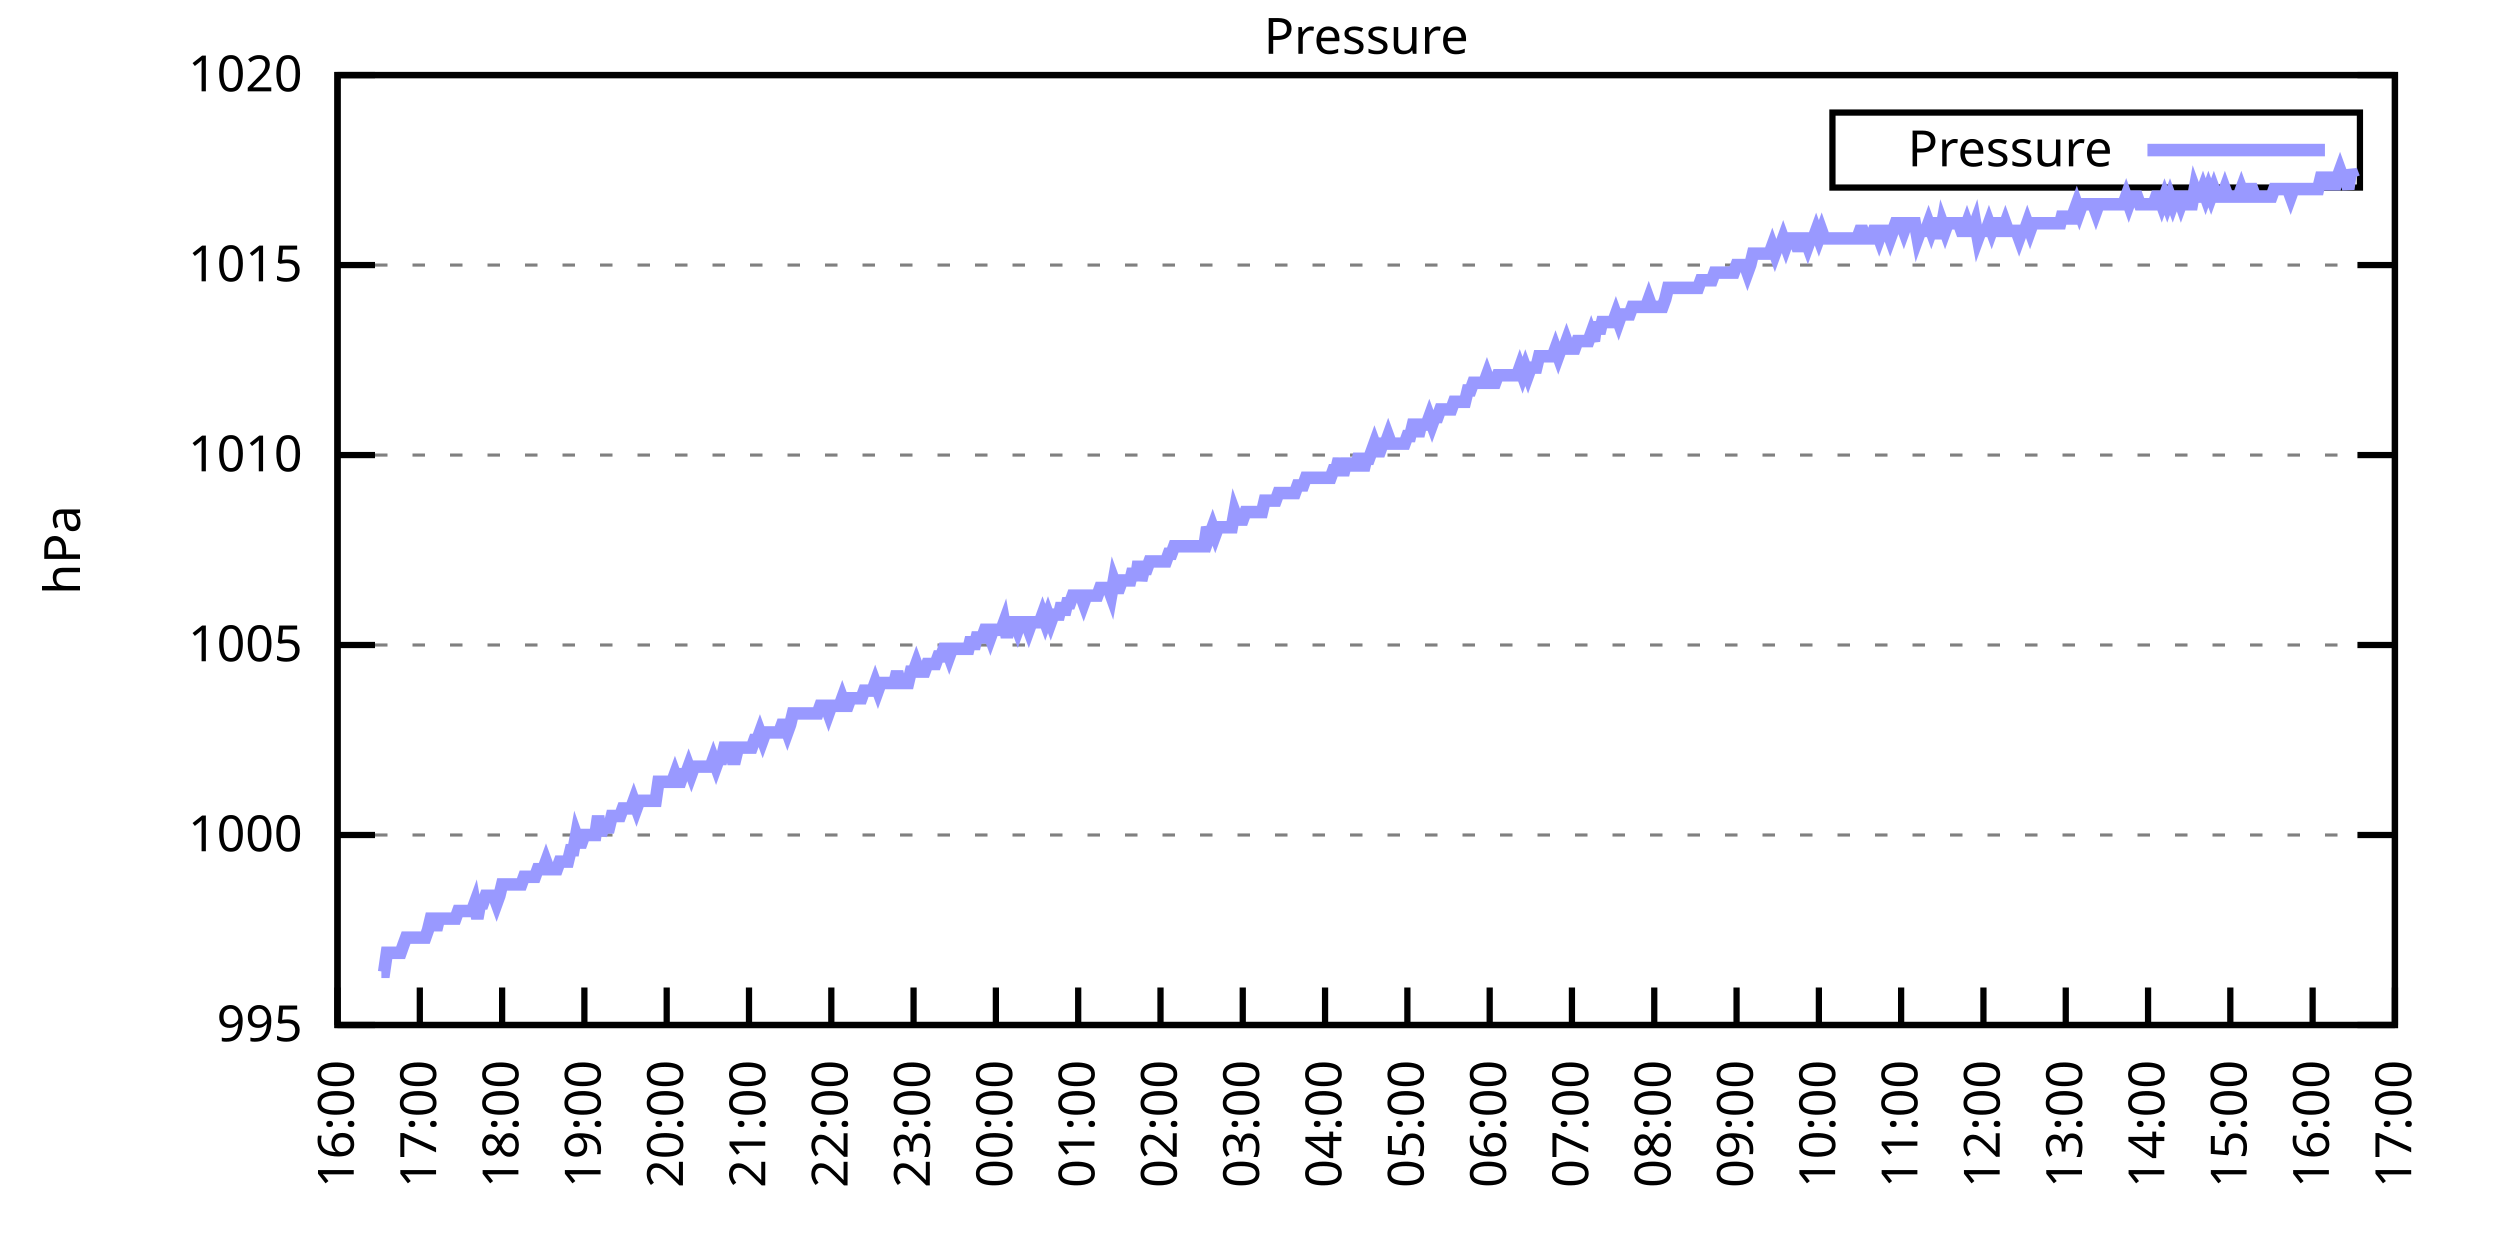
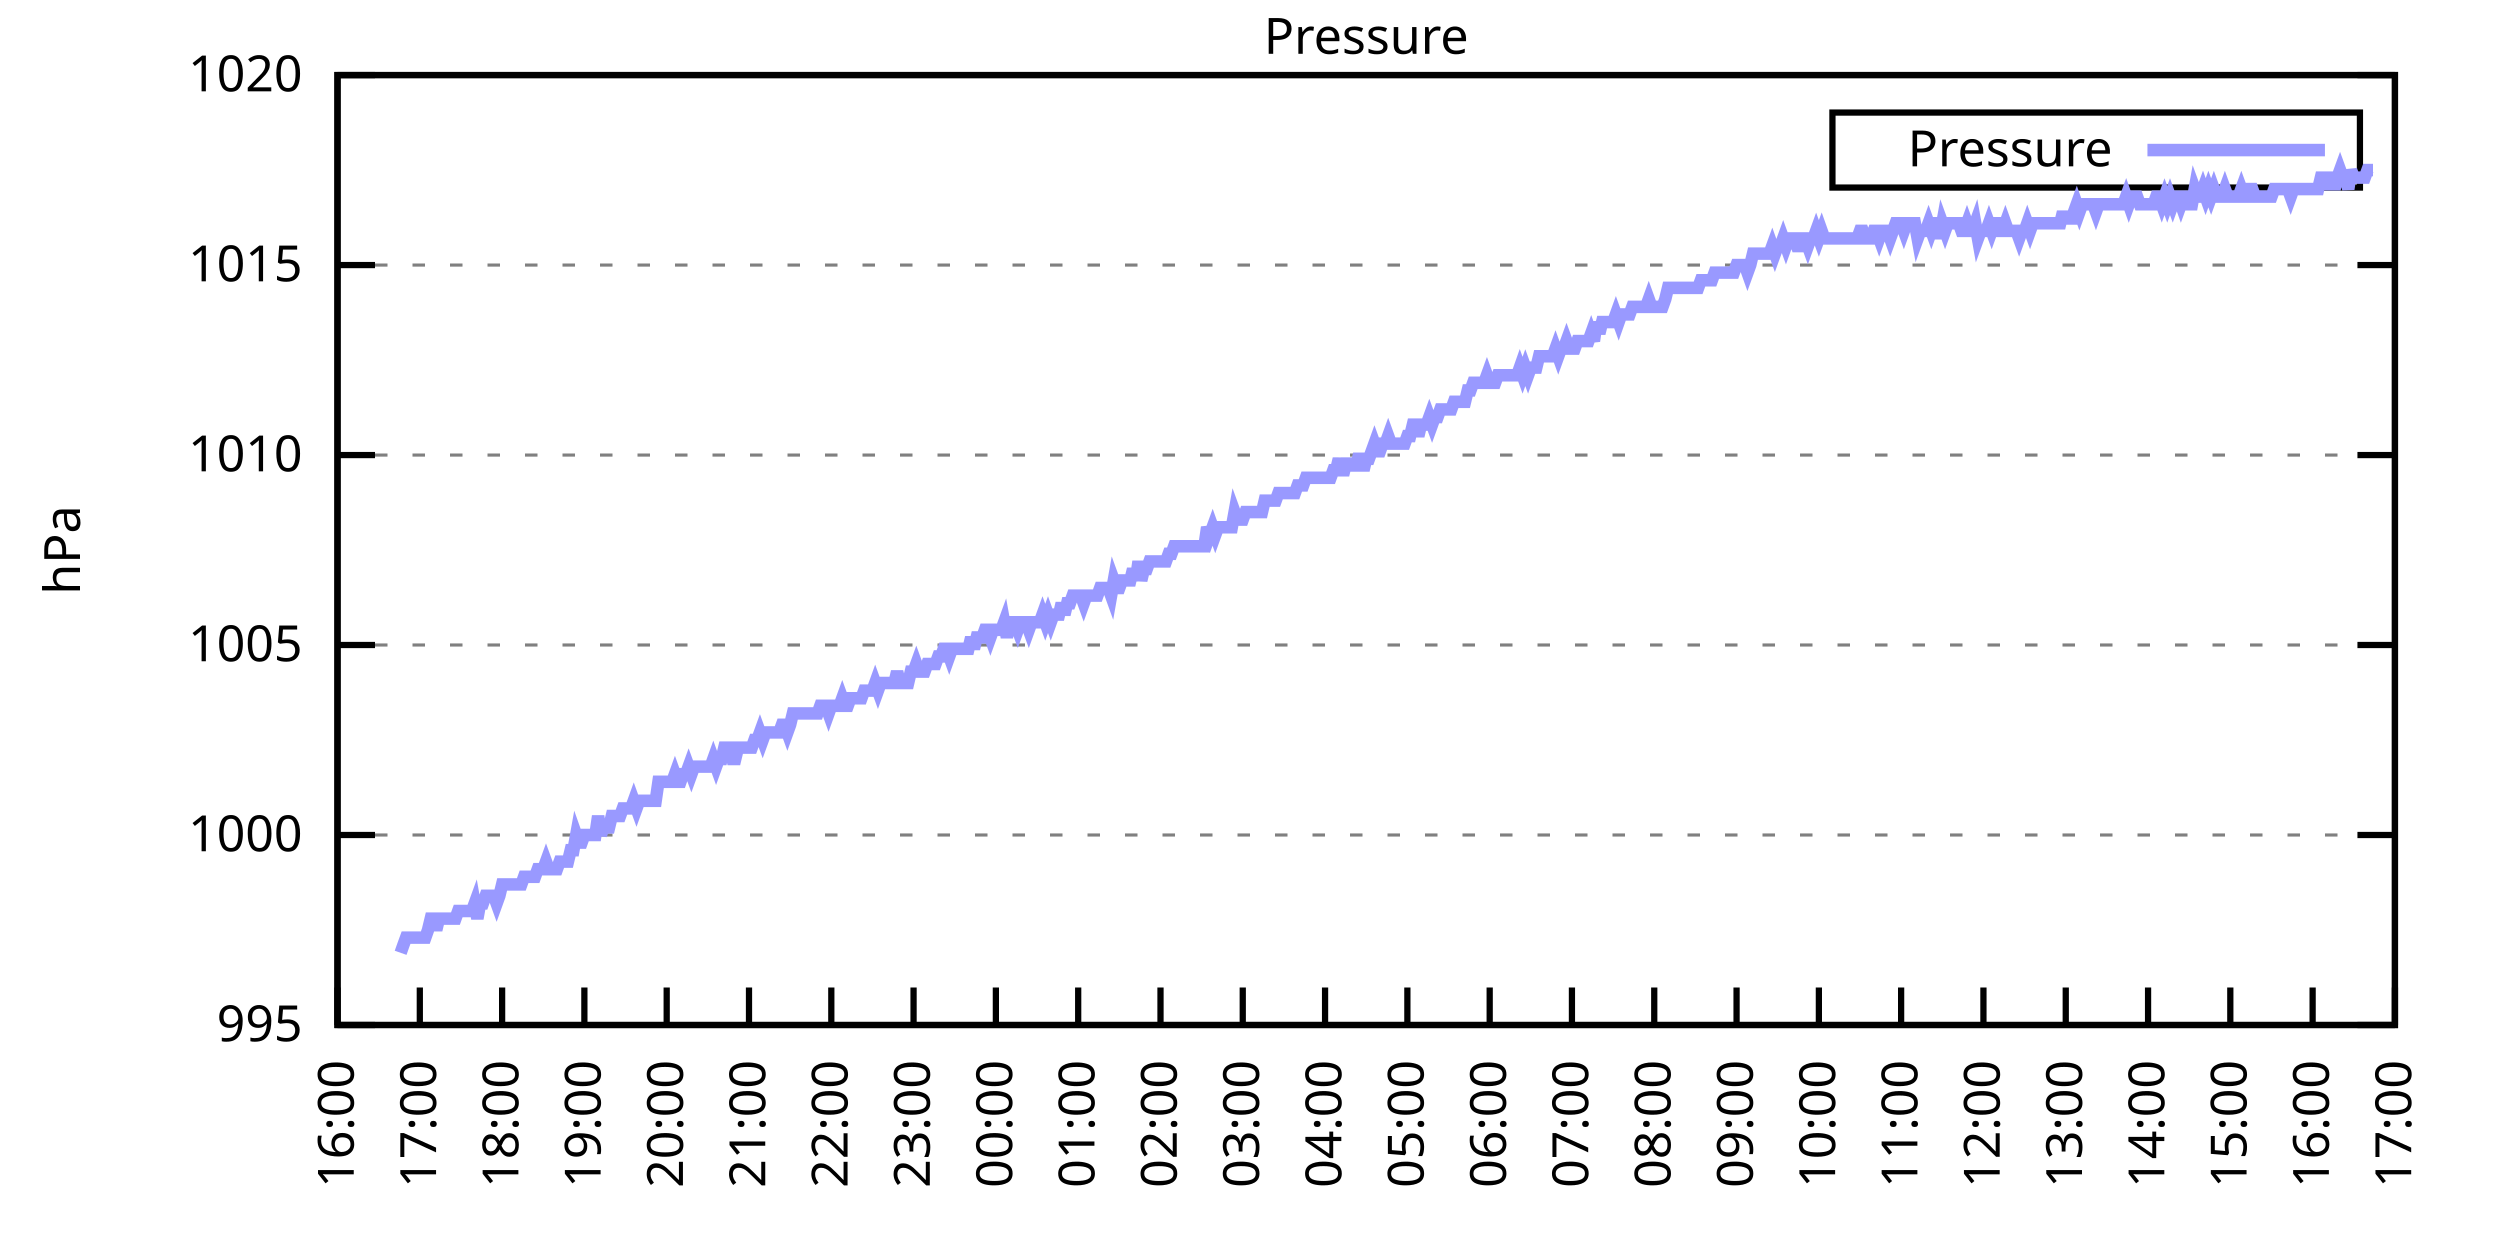
<svg xmlns="http://www.w3.org/2000/svg" xmlns:xlink="http://www.w3.org/1999/xlink" width="400" height="200" viewBox="0 0 400 200">
  <g id="gnuplot_canvas">
    <rect x="0" y="0" width="400" height="200" fill="none" />
    <defs>
      <circle id="gpDot" r="0.5" stroke-width="0.5" stroke="currentColor" />
      <path id="gpPt0" stroke-width="0.333" stroke="currentColor" d="M-1,0 h2 M0,-1 v2" />
      <path id="gpPt1" stroke-width="0.333" stroke="currentColor" d="M-1,-1 L1,1 M1,-1 L-1,1" />
      <path id="gpPt2" stroke-width="0.333" stroke="currentColor" d="M-1,0 L1,0 M0,-1 L0,1 M-1,-1 L1,1 M-1,1 L1,-1" />
      <rect id="gpPt3" stroke-width="0.333" stroke="currentColor" x="-1" y="-1" width="2" height="2" />
      <rect id="gpPt4" stroke-width="0.333" stroke="currentColor" fill="currentColor" x="-1" y="-1" width="2" height="2" />
      <circle id="gpPt5" stroke-width="0.333" stroke="currentColor" cx="0" cy="0" r="1" />
      <use xlink:href="#gpPt5" id="gpPt6" fill="currentColor" stroke="none" />
      <path id="gpPt7" stroke-width="0.333" stroke="currentColor" d="M0,-1.33 L-1.33,0.67 L1.33,0.67 z" />
      <use xlink:href="#gpPt7" id="gpPt8" fill="currentColor" stroke="none" />
      <use xlink:href="#gpPt7" id="gpPt9" stroke="currentColor" transform="rotate(180)" />
      <use xlink:href="#gpPt9" id="gpPt10" fill="currentColor" stroke="none" />
      <use xlink:href="#gpPt3" id="gpPt11" stroke="currentColor" transform="rotate(45)" />
      <use xlink:href="#gpPt11" id="gpPt12" fill="currentColor" stroke="none" />
      <path id="gpPt13" stroke-width="0.333" stroke="currentColor" d="M0,1.330 L1.265,0.411 L0.782,-1.067 L-0.782,-1.076 L-1.265,0.411 z" />
      <use xlink:href="#gpPt13" id="gpPt14" fill="currentColor" stroke="none" />
      <filter id="textbox" filterUnits="objectBoundingBox" x="0" y="0" height="1" width="1">
        <feFlood flood-color="white" flood-opacity="1" result="bgnd" />
        <feComposite in="SourceGraphic" in2="bgnd" operator="atop" />
      </filter>
      <filter id="greybox" filterUnits="objectBoundingBox" x="0" y="0" height="1" width="1">
        <feFlood flood-color="lightgrey" flood-opacity="1" result="grey" />
        <feComposite in="SourceGraphic" in2="grey" operator="atop" />
      </filter>
    </defs>
    <g fill="none" color="white" stroke="currentColor" stroke-width="1.00" stroke-linecap="butt" stroke-linejoin="miter">
</g>
    <g fill="none" color="black" stroke="currentColor" stroke-width="1.00" stroke-linecap="butt" stroke-linejoin="miter">
      <g stroke="none" shape-rendering="crispEdges">
        <polygon fill="rgb(255, 255, 255)" points="54.00,164.00 383.18,164.00 383.18,12.02 54.00,12.02 " />
      </g>
    </g>
    <g fill="none" color="black" stroke="currentColor" stroke-width="1.00" stroke-linecap="butt" stroke-linejoin="miter">
</g>
    <g fill="none" color="black" stroke="black" stroke-width="0.50" stroke-linecap="butt" stroke-linejoin="miter">
</g>
    <g fill="none" color="gray" stroke="currentColor" stroke-width="0.50" stroke-linecap="butt" stroke-linejoin="miter">
      <path stroke="gray" stroke-dasharray="2,4" class="gridline" d="M54.00,164.00 L383.19,164.00  " />
    </g>
    <g fill="none" color="gray" stroke="gray" stroke-width="1.00" stroke-linecap="butt" stroke-linejoin="miter">
</g>
    <g fill="none" color="black" stroke="currentColor" stroke-width="1.00" stroke-linecap="butt" stroke-linejoin="miter">
      <path stroke="black" d="M54.00,164.00 L60.00,164.00 M383.19,164.00 L377.19,164.00  " />
      <g transform="translate(48.40,166.60)" stroke="none" fill="black" font-family="Sans" font-size="8.00" text-anchor="end">
        <text>
          <tspan font-family="Sans"> 995</tspan>
        </text>
      </g>
    </g>
    <g fill="none" color="black" stroke="currentColor" stroke-width="1.00" stroke-linecap="butt" stroke-linejoin="miter">
</g>
    <g fill="none" color="black" stroke="black" stroke-width="0.50" stroke-linecap="butt" stroke-linejoin="miter">
</g>
    <g fill="none" color="gray" stroke="currentColor" stroke-width="0.50" stroke-linecap="butt" stroke-linejoin="miter">
      <path stroke="gray" stroke-dasharray="2,4" class="gridline" d="M54.00,133.60 L383.19,133.60  " />
    </g>
    <g fill="none" color="gray" stroke="gray" stroke-width="1.00" stroke-linecap="butt" stroke-linejoin="miter">
</g>
    <g fill="none" color="black" stroke="currentColor" stroke-width="1.00" stroke-linecap="butt" stroke-linejoin="miter">
      <path stroke="black" d="M54.00,133.60 L60.00,133.60 M383.19,133.60 L377.19,133.60  " />
      <g transform="translate(48.40,136.20)" stroke="none" fill="black" font-family="Sans" font-size="8.00" text-anchor="end">
        <text>
          <tspan font-family="Sans"> 1000</tspan>
        </text>
      </g>
    </g>
    <g fill="none" color="black" stroke="currentColor" stroke-width="1.00" stroke-linecap="butt" stroke-linejoin="miter">
</g>
    <g fill="none" color="black" stroke="black" stroke-width="0.50" stroke-linecap="butt" stroke-linejoin="miter">
</g>
    <g fill="none" color="gray" stroke="currentColor" stroke-width="0.50" stroke-linecap="butt" stroke-linejoin="miter">
      <path stroke="gray" stroke-dasharray="2,4" class="gridline" d="M54.00,103.20 L383.19,103.20  " />
    </g>
    <g fill="none" color="gray" stroke="gray" stroke-width="1.00" stroke-linecap="butt" stroke-linejoin="miter">
</g>
    <g fill="none" color="black" stroke="currentColor" stroke-width="1.00" stroke-linecap="butt" stroke-linejoin="miter">
      <path stroke="black" d="M54.00,103.20 L60.00,103.20 M383.19,103.20 L377.19,103.20  " />
      <g transform="translate(48.40,105.80)" stroke="none" fill="black" font-family="Sans" font-size="8.00" text-anchor="end">
        <text>
          <tspan font-family="Sans"> 1005</tspan>
        </text>
      </g>
    </g>
    <g fill="none" color="black" stroke="currentColor" stroke-width="1.00" stroke-linecap="butt" stroke-linejoin="miter">
</g>
    <g fill="none" color="black" stroke="black" stroke-width="0.50" stroke-linecap="butt" stroke-linejoin="miter">
</g>
    <g fill="none" color="gray" stroke="currentColor" stroke-width="0.50" stroke-linecap="butt" stroke-linejoin="miter">
      <path stroke="gray" stroke-dasharray="2,4" class="gridline" d="M54.00,72.81 L383.19,72.81  " />
    </g>
    <g fill="none" color="gray" stroke="gray" stroke-width="1.00" stroke-linecap="butt" stroke-linejoin="miter">
</g>
    <g fill="none" color="black" stroke="currentColor" stroke-width="1.00" stroke-linecap="butt" stroke-linejoin="miter">
      <path stroke="black" d="M54.00,72.81 L60.00,72.81 M383.19,72.81 L377.19,72.81  " />
      <g transform="translate(48.40,75.41)" stroke="none" fill="black" font-family="Sans" font-size="8.00" text-anchor="end">
        <text>
          <tspan font-family="Sans"> 1010</tspan>
        </text>
      </g>
    </g>
    <g fill="none" color="black" stroke="currentColor" stroke-width="1.00" stroke-linecap="butt" stroke-linejoin="miter">
</g>
    <g fill="none" color="black" stroke="black" stroke-width="0.50" stroke-linecap="butt" stroke-linejoin="miter">
</g>
    <g fill="none" color="gray" stroke="currentColor" stroke-width="0.50" stroke-linecap="butt" stroke-linejoin="miter">
      <path stroke="gray" stroke-dasharray="2,4" class="gridline" d="M54.00,42.41 L383.19,42.41  " />
    </g>
    <g fill="none" color="gray" stroke="gray" stroke-width="1.00" stroke-linecap="butt" stroke-linejoin="miter">
</g>
    <g fill="none" color="black" stroke="currentColor" stroke-width="1.00" stroke-linecap="butt" stroke-linejoin="miter">
      <path stroke="black" d="M54.00,42.41 L60.00,42.41 M383.19,42.41 L377.19,42.41  " />
      <g transform="translate(48.40,45.01)" stroke="none" fill="black" font-family="Sans" font-size="8.00" text-anchor="end">
        <text>
          <tspan font-family="Sans"> 1015</tspan>
        </text>
      </g>
    </g>
    <g fill="none" color="black" stroke="currentColor" stroke-width="1.00" stroke-linecap="butt" stroke-linejoin="miter">
</g>
    <g fill="none" color="black" stroke="black" stroke-width="0.50" stroke-linecap="butt" stroke-linejoin="miter">
</g>
    <g fill="none" color="gray" stroke="currentColor" stroke-width="0.50" stroke-linecap="butt" stroke-linejoin="miter">
      <path stroke="gray" stroke-dasharray="2,4" class="gridline" d="M54.00,12.01 L383.19,12.01  " />
    </g>
    <g fill="none" color="gray" stroke="gray" stroke-width="1.00" stroke-linecap="butt" stroke-linejoin="miter">
</g>
    <g fill="none" color="black" stroke="currentColor" stroke-width="1.00" stroke-linecap="butt" stroke-linejoin="miter">
      <path stroke="black" d="M54.00,12.01 L60.00,12.01 M383.19,12.01 L377.19,12.01  " />
      <g transform="translate(48.40,14.61)" stroke="none" fill="black" font-family="Sans" font-size="8.00" text-anchor="end">
        <text>
          <tspan font-family="Sans"> 1020</tspan>
        </text>
      </g>
    </g>
    <g fill="none" color="black" stroke="currentColor" stroke-width="1.00" stroke-linecap="butt" stroke-linejoin="miter">
      <path stroke="black" d="M54.00,164.00 L54.00,158.00  " />
      <g transform="translate(56.60,169.60) rotate(270.00)" stroke="none" fill="black" font-family="Sans" font-size="8.00" text-anchor="end">
        <text>
          <tspan font-family="Sans">16:00</tspan>
        </text>
      </g>
    </g>
    <g fill="none" color="black" stroke="currentColor" stroke-width="1.00" stroke-linecap="butt" stroke-linejoin="miter">
      <path stroke="black" d="M67.17,164.00 L67.17,158.00  " />
      <g transform="translate(69.77,169.60) rotate(270.00)" stroke="none" fill="black" font-family="Sans" font-size="8.00" text-anchor="end">
        <text>
          <tspan font-family="Sans">17:00</tspan>
        </text>
      </g>
    </g>
    <g fill="none" color="black" stroke="currentColor" stroke-width="1.00" stroke-linecap="butt" stroke-linejoin="miter">
      <path stroke="black" d="M80.34,164.00 L80.34,158.00  " />
      <g transform="translate(82.94,169.60) rotate(270.00)" stroke="none" fill="black" font-family="Sans" font-size="8.00" text-anchor="end">
        <text>
          <tspan font-family="Sans">18:00</tspan>
        </text>
      </g>
    </g>
    <g fill="none" color="black" stroke="currentColor" stroke-width="1.00" stroke-linecap="butt" stroke-linejoin="miter">
      <path stroke="black" d="M93.50,164.00 L93.50,158.00  " />
      <g transform="translate(96.10,169.60) rotate(270.00)" stroke="none" fill="black" font-family="Sans" font-size="8.00" text-anchor="end">
        <text>
          <tspan font-family="Sans">19:00</tspan>
        </text>
      </g>
    </g>
    <g fill="none" color="black" stroke="currentColor" stroke-width="1.00" stroke-linecap="butt" stroke-linejoin="miter">
      <path stroke="black" d="M106.67,164.00 L106.67,158.00  " />
      <g transform="translate(109.27,169.60) rotate(270.00)" stroke="none" fill="black" font-family="Sans" font-size="8.00" text-anchor="end">
        <text>
          <tspan font-family="Sans">20:00</tspan>
        </text>
      </g>
    </g>
    <g fill="none" color="black" stroke="currentColor" stroke-width="1.00" stroke-linecap="butt" stroke-linejoin="miter">
      <path stroke="black" d="M119.84,164.00 L119.84,158.00  " />
      <g transform="translate(122.44,169.60) rotate(270.00)" stroke="none" fill="black" font-family="Sans" font-size="8.00" text-anchor="end">
        <text>
          <tspan font-family="Sans">21:00</tspan>
        </text>
      </g>
    </g>
    <g fill="none" color="black" stroke="currentColor" stroke-width="1.00" stroke-linecap="butt" stroke-linejoin="miter">
      <path stroke="black" d="M133.01,164.00 L133.01,158.00  " />
      <g transform="translate(135.61,169.60) rotate(270.00)" stroke="none" fill="black" font-family="Sans" font-size="8.00" text-anchor="end">
        <text>
          <tspan font-family="Sans">22:00</tspan>
        </text>
      </g>
    </g>
    <g fill="none" color="black" stroke="currentColor" stroke-width="1.00" stroke-linecap="butt" stroke-linejoin="miter">
      <path stroke="black" d="M146.17,164.00 L146.17,158.00  " />
      <g transform="translate(148.77,169.60) rotate(270.00)" stroke="none" fill="black" font-family="Sans" font-size="8.00" text-anchor="end">
        <text>
          <tspan font-family="Sans">23:00</tspan>
        </text>
      </g>
    </g>
    <g fill="none" color="black" stroke="currentColor" stroke-width="1.00" stroke-linecap="butt" stroke-linejoin="miter">
      <path stroke="black" d="M159.34,164.00 L159.34,158.00  " />
      <g transform="translate(161.94,169.60) rotate(270.00)" stroke="none" fill="black" font-family="Sans" font-size="8.00" text-anchor="end">
        <text>
          <tspan font-family="Sans">00:00</tspan>
        </text>
      </g>
    </g>
    <g fill="none" color="black" stroke="currentColor" stroke-width="1.00" stroke-linecap="butt" stroke-linejoin="miter">
      <path stroke="black" d="M172.51,164.00 L172.51,158.00  " />
      <g transform="translate(175.11,169.60) rotate(270.00)" stroke="none" fill="black" font-family="Sans" font-size="8.00" text-anchor="end">
        <text>
          <tspan font-family="Sans">01:00</tspan>
        </text>
      </g>
    </g>
    <g fill="none" color="black" stroke="currentColor" stroke-width="1.00" stroke-linecap="butt" stroke-linejoin="miter">
      <path stroke="black" d="M185.68,164.00 L185.68,158.00  " />
      <g transform="translate(188.28,169.60) rotate(270.00)" stroke="none" fill="black" font-family="Sans" font-size="8.00" text-anchor="end">
        <text>
          <tspan font-family="Sans">02:00</tspan>
        </text>
      </g>
    </g>
    <g fill="none" color="black" stroke="currentColor" stroke-width="1.00" stroke-linecap="butt" stroke-linejoin="miter">
      <path stroke="black" d="M198.84,164.00 L198.84,158.00  " />
      <g transform="translate(201.44,169.60) rotate(270.00)" stroke="none" fill="black" font-family="Sans" font-size="8.00" text-anchor="end">
        <text>
          <tspan font-family="Sans">03:00</tspan>
        </text>
      </g>
    </g>
    <g fill="none" color="black" stroke="currentColor" stroke-width="1.00" stroke-linecap="butt" stroke-linejoin="miter">
      <path stroke="black" d="M212.01,164.00 L212.01,158.00  " />
      <g transform="translate(214.61,169.60) rotate(270.00)" stroke="none" fill="black" font-family="Sans" font-size="8.00" text-anchor="end">
        <text>
          <tspan font-family="Sans">04:00</tspan>
        </text>
      </g>
    </g>
    <g fill="none" color="black" stroke="currentColor" stroke-width="1.00" stroke-linecap="butt" stroke-linejoin="miter">
      <path stroke="black" d="M225.18,164.00 L225.18,158.00  " />
      <g transform="translate(227.78,169.60) rotate(270.00)" stroke="none" fill="black" font-family="Sans" font-size="8.00" text-anchor="end">
        <text>
          <tspan font-family="Sans">05:00</tspan>
        </text>
      </g>
    </g>
    <g fill="none" color="black" stroke="currentColor" stroke-width="1.00" stroke-linecap="butt" stroke-linejoin="miter">
      <path stroke="black" d="M238.35,164.00 L238.35,158.00  " />
      <g transform="translate(240.95,169.60) rotate(270.00)" stroke="none" fill="black" font-family="Sans" font-size="8.00" text-anchor="end">
        <text>
          <tspan font-family="Sans">06:00</tspan>
        </text>
      </g>
    </g>
    <g fill="none" color="black" stroke="currentColor" stroke-width="1.00" stroke-linecap="butt" stroke-linejoin="miter">
      <path stroke="black" d="M251.51,164.00 L251.51,158.00  " />
      <g transform="translate(254.11,169.60) rotate(270.00)" stroke="none" fill="black" font-family="Sans" font-size="8.00" text-anchor="end">
        <text>
          <tspan font-family="Sans">07:00</tspan>
        </text>
      </g>
    </g>
    <g fill="none" color="black" stroke="currentColor" stroke-width="1.00" stroke-linecap="butt" stroke-linejoin="miter">
      <path stroke="black" d="M264.68,164.00 L264.68,158.00  " />
      <g transform="translate(267.28,169.60) rotate(270.00)" stroke="none" fill="black" font-family="Sans" font-size="8.00" text-anchor="end">
        <text>
          <tspan font-family="Sans">08:00</tspan>
        </text>
      </g>
    </g>
    <g fill="none" color="black" stroke="currentColor" stroke-width="1.00" stroke-linecap="butt" stroke-linejoin="miter">
      <path stroke="black" d="M277.85,164.00 L277.85,158.00  " />
      <g transform="translate(280.45,169.60) rotate(270.00)" stroke="none" fill="black" font-family="Sans" font-size="8.00" text-anchor="end">
        <text>
          <tspan font-family="Sans">09:00</tspan>
        </text>
      </g>
    </g>
    <g fill="none" color="black" stroke="currentColor" stroke-width="1.00" stroke-linecap="butt" stroke-linejoin="miter">
      <path stroke="black" d="M291.02,164.00 L291.02,158.00  " />
      <g transform="translate(293.62,169.60) rotate(270.00)" stroke="none" fill="black" font-family="Sans" font-size="8.00" text-anchor="end">
        <text>
          <tspan font-family="Sans">10:00</tspan>
        </text>
      </g>
    </g>
    <g fill="none" color="black" stroke="currentColor" stroke-width="1.00" stroke-linecap="butt" stroke-linejoin="miter">
      <path stroke="black" d="M304.18,164.00 L304.18,158.00  " />
      <g transform="translate(306.78,169.60) rotate(270.00)" stroke="none" fill="black" font-family="Sans" font-size="8.00" text-anchor="end">
        <text>
          <tspan font-family="Sans">11:00</tspan>
        </text>
      </g>
    </g>
    <g fill="none" color="black" stroke="currentColor" stroke-width="1.00" stroke-linecap="butt" stroke-linejoin="miter">
      <path stroke="black" d="M317.35,164.00 L317.35,158.00  " />
      <g transform="translate(319.95,169.60) rotate(270.00)" stroke="none" fill="black" font-family="Sans" font-size="8.00" text-anchor="end">
        <text>
          <tspan font-family="Sans">12:00</tspan>
        </text>
      </g>
    </g>
    <g fill="none" color="black" stroke="currentColor" stroke-width="1.00" stroke-linecap="butt" stroke-linejoin="miter">
      <path stroke="black" d="M330.52,164.00 L330.52,158.00  " />
      <g transform="translate(333.12,169.60) rotate(270.00)" stroke="none" fill="black" font-family="Sans" font-size="8.00" text-anchor="end">
        <text>
          <tspan font-family="Sans">13:00</tspan>
        </text>
      </g>
    </g>
    <g fill="none" color="black" stroke="currentColor" stroke-width="1.00" stroke-linecap="butt" stroke-linejoin="miter">
      <path stroke="black" d="M343.69,164.00 L343.69,158.00  " />
      <g transform="translate(346.29,169.60) rotate(270.00)" stroke="none" fill="black" font-family="Sans" font-size="8.00" text-anchor="end">
        <text>
          <tspan font-family="Sans">14:00</tspan>
        </text>
      </g>
    </g>
    <g fill="none" color="black" stroke="currentColor" stroke-width="1.00" stroke-linecap="butt" stroke-linejoin="miter">
      <path stroke="black" d="M356.85,164.00 L356.85,158.00  " />
      <g transform="translate(359.45,169.60) rotate(270.00)" stroke="none" fill="black" font-family="Sans" font-size="8.00" text-anchor="end">
        <text>
          <tspan font-family="Sans">15:00</tspan>
        </text>
      </g>
    </g>
    <g fill="none" color="black" stroke="currentColor" stroke-width="1.00" stroke-linecap="butt" stroke-linejoin="miter">
      <path stroke="black" d="M370.02,164.00 L370.02,158.00  " />
      <g transform="translate(372.62,169.60) rotate(270.00)" stroke="none" fill="black" font-family="Sans" font-size="8.00" text-anchor="end">
        <text>
          <tspan font-family="Sans">16:00</tspan>
        </text>
      </g>
    </g>
    <g fill="none" color="black" stroke="currentColor" stroke-width="1.00" stroke-linecap="butt" stroke-linejoin="miter">
      <path stroke="black" d="M383.19,164.00 L383.19,158.00  " />
      <g transform="translate(385.79,169.60) rotate(270.00)" stroke="none" fill="black" font-family="Sans" font-size="8.00" text-anchor="end">
        <text>
          <tspan font-family="Sans">17:00</tspan>
        </text>
      </g>
    </g>
    <g fill="none" color="black" stroke="currentColor" stroke-width="1.00" stroke-linecap="butt" stroke-linejoin="miter">
</g>
    <g fill="none" color="black" stroke="currentColor" stroke-width="1.00" stroke-linecap="butt" stroke-linejoin="miter">
      <path stroke="black" d="M54.00,12.01 L54.00,164.00 L383.19,164.00 L383.19,12.01 L54.00,12.01 Z  " />
    </g>
    <g fill="none" color="black" stroke="currentColor" stroke-width="1.00" stroke-linecap="butt" stroke-linejoin="miter">
</g>
    <g fill="none" color="black" stroke="currentColor" stroke-width="1.00" stroke-linecap="butt" stroke-linejoin="miter">
      <path stroke="black" d="M293.19,30.01 L293.19,18.01 L377.59,18.01 L377.59,30.01 L293.19,30.01 Z  " />
    </g>
    <g id="Pressure_plot_1">
      <g fill="none" color="white" stroke="black" stroke-width="2.00" stroke-linecap="butt" stroke-linejoin="miter">
</g>
      <g fill="none" color="black" stroke="currentColor" stroke-width="2.00" stroke-linecap="butt" stroke-linejoin="miter">
        <g transform="translate(337.99,26.61)" stroke="none" fill="black" font-family="Sans" font-size="8.00" text-anchor="end">
          <text>
            <tspan font-family="Sans">Pressure</tspan>
          </text>
        </g>
      </g>
      <g fill="none" color="black" stroke="currentColor" stroke-width="2.00" stroke-linecap="butt" stroke-linejoin="miter">
-         <path stroke="rgb(153, 153, 255)" d="M343.59,24.01 L371.99,24.01 M61.02,155.49 L61.46,155.49 L61.90,152.45 L62.34,152.45 L62.78,152.45 L63.22,152.45   L63.66,152.45 L64.10,152.45 L64.53,151.23 L64.97,150.02 L65.41,150.02 L65.85,150.02 L66.29,150.02 L66.73,150.02   L67.17,150.02 L67.61,150.02 L68.05,150.02 L68.48,148.80 L68.92,146.98 L69.36,146.98 L69.80,148.80 L70.24,146.98   L70.68,146.98 L71.12,146.98 L71.56,146.98 L72.00,146.98 L72.43,146.98 L72.87,146.98 L73.31,145.76 L73.75,145.76   L74.19,145.76 L74.63,145.76 L75.07,145.76 L75.51,145.76 L75.95,144.55 L76.38,146.98 L76.82,144.55 L77.26,144.55   L77.70,143.33 L78.14,143.33 L78.58,143.33 L79.02,143.33 L79.46,144.55 L79.90,143.33 L80.34,141.51 L80.77,141.51   L81.21,141.51 L81.65,141.51 L82.09,141.51 L82.53,141.51 L82.97,141.51 L83.41,141.51 L83.85,140.29 L84.29,140.29   L84.72,140.29 L85.16,140.29 L85.60,140.29 L86.04,139.07 L86.48,139.07 L86.92,139.07 L87.36,137.86 L87.80,139.07   L88.24,139.07 L88.67,139.07 L89.11,139.07 L89.55,137.86 L89.99,137.86 L90.43,137.86 L90.87,137.86 L91.31,136.03   L91.75,136.03 L92.19,133.60 L92.62,134.82 L93.06,134.82 L93.50,133.60 L93.94,133.60 L94.38,133.60 L94.82,133.60   L95.26,133.60 L95.70,130.56 L96.14,133.60 L96.58,132.39 L97.01,132.39 L97.45,132.39 L97.89,130.56 L98.33,130.56   L98.77,130.56 L99.21,130.56 L99.65,129.35 L100.09,129.35 L100.53,129.35 L100.96,129.35 L101.40,128.13 L101.84,129.35   L102.28,128.13 L102.72,128.13 L103.16,128.13 L103.60,128.13 L104.04,128.13 L104.48,128.13 L104.91,128.13 L105.35,125.09   L105.79,125.09 L106.23,125.09 L106.67,125.09 L107.11,125.09 L107.55,125.09 L107.99,123.87 L108.43,125.09 L108.87,125.09   L109.30,123.87 L109.74,123.87 L110.18,122.66 L110.62,123.87 L111.06,122.66 L111.50,122.66 L111.94,122.66 L112.38,122.66   L112.82,122.66 L113.25,122.66 L113.69,122.66 L114.13,121.44 L114.57,122.66 L115.01,121.44 L115.45,121.44 L115.89,119.62   L116.33,119.62 L116.77,119.62 L117.20,121.44 L117.64,121.44 L118.08,119.62 L118.52,119.62 L118.96,119.62 L119.40,119.62   L119.84,119.62 L120.28,119.62 L120.72,118.40 L121.15,118.40 L121.59,117.19 L122.03,118.40 L122.47,117.19 L122.91,117.19   L123.35,117.19 L123.79,117.19 L124.23,117.19 L124.67,117.19 L125.11,115.97 L125.54,115.97 L125.98,117.19 L126.42,115.97   L126.86,114.15 L127.30,114.15 L127.74,114.15 L128.18,114.15 L128.62,114.15 L129.06,114.15 L129.49,114.15 L129.93,114.15   L130.37,114.15 L130.81,114.15 L131.25,112.93 L131.69,112.93 L132.13,112.93 L132.57,114.15 L133.01,112.93 L133.44,112.93   L133.88,112.93 L134.32,112.93 L134.76,111.72 L135.20,112.93 L135.64,112.93 L136.08,111.72 L136.52,111.72 L136.96,111.72   L137.39,111.72 L137.83,111.72 L138.27,110.50 L138.71,110.50 L139.15,110.50 L139.59,110.50 L140.03,109.28 L140.47,110.50   L140.91,109.28 L141.35,109.28 L141.78,109.28 L142.22,109.28 L142.66,109.28 L143.10,109.28 L143.54,107.46 L143.98,109.28   L144.42,109.28 L144.86,109.28 L145.30,109.28 L145.73,107.46 L146.17,107.46 L146.61,106.24 L147.05,107.46 L147.49,107.46   L147.93,107.46 L148.37,106.24 L148.81,106.24 L149.25,106.24 L149.68,106.24 L150.12,105.03 L150.56,105.03 L151.00,103.81   L151.44,103.81 L151.88,105.03 L152.32,103.81 L152.76,103.81 L153.20,103.81 L153.63,103.81 L154.07,103.81 L154.51,103.81   L154.95,103.81 L155.39,101.99 L155.83,103.81 L156.27,101.99 L156.71,101.99 L157.15,101.99 L157.59,100.77 L158.02,100.77   L158.46,101.99 L158.90,100.77 L159.34,100.77 L159.78,100.77 L160.22,100.77 L160.66,99.56 L161.10,101.99 L161.54,99.56   L161.97,99.56 L162.41,99.56 L162.85,100.77 L163.29,99.56 L163.73,99.56 L164.17,99.56 L164.61,100.77 L165.05,99.56   L165.49,99.56 L165.92,99.56 L166.36,99.56 L166.80,98.34 L167.24,99.56 L167.68,98.34 L168.12,99.56 L168.56,98.34   L169.00,98.34 L169.44,98.34 L169.87,96.52 L170.31,98.34 L170.75,96.52 L171.19,96.52 L171.63,95.30 L172.07,95.30   L172.51,95.30 L172.95,95.30 L173.39,96.52 L173.83,95.30 L174.26,95.30 L174.70,95.30 L175.14,95.30 L175.58,95.30   L176.02,94.08 L176.46,94.08 L176.90,94.08 L177.34,94.08 L177.78,95.30 L178.21,92.87 L178.65,94.08 L179.09,94.08   L179.53,92.87 L179.97,92.87 L180.41,92.87 L180.85,92.87 L181.29,91.04 L181.73,92.87 L182.16,89.83 L182.60,92.87   L183.04,91.04 L183.48,91.04 L183.92,89.83 L184.36,89.83 L184.80,89.83 L185.24,89.83 L185.68,89.83 L186.11,89.83   L186.55,89.83 L186.99,88.61 L187.43,88.61 L187.87,87.40 L188.31,87.40 L188.75,87.40 L189.19,87.40 L189.63,87.40   L190.07,87.40 L190.50,87.40 L190.94,87.40 L191.38,87.40 L191.82,87.40 L192.26,87.40 L192.70,87.40 L193.14,84.36   L193.58,85.57 L194.02,84.36 L194.45,85.57 L194.89,84.36 L195.33,84.36 L195.77,84.36 L196.21,84.36 L196.65,84.36   L197.09,84.36 L197.53,81.93 L197.97,83.14 L198.40,83.14 L198.84,83.14 L199.28,81.93 L199.72,81.93 L200.16,81.93   L200.60,81.93 L201.04,81.93 L201.48,81.93 L201.92,81.93 L202.35,80.10 L202.79,80.10 L203.23,80.10 L203.67,80.10   L204.11,80.10 L204.55,78.89 L204.99,78.89 L205.43,78.89 L205.87,78.89 L206.31,78.89 L206.74,78.89 L207.18,78.89   L207.62,77.67 L208.06,77.67 L208.50,77.67 L208.94,76.45 L209.38,76.45 L209.82,76.45 L210.26,76.45 L210.69,76.45   L211.13,76.45 L211.57,76.45 L212.01,76.45 L212.45,76.45 L212.89,76.45 L213.33,75.24 L213.77,75.24 L214.21,73.41   L214.64,75.24 L215.08,75.24 L215.52,73.41 L215.96,75.24 L216.40,73.41 L216.84,75.24 L217.28,73.41 L217.72,73.41   L218.16,75.24 L218.60,73.41 L219.03,73.41 L219.47,72.20 L219.91,70.98 L220.35,72.20 L220.79,72.20 L221.23,70.98   L221.67,70.98 L222.11,69.77 L222.55,70.98 L222.98,70.98 L223.42,70.98 L223.86,70.98 L224.30,70.98 L224.74,70.98   L225.18,69.77 L225.62,69.77 L226.06,67.94 L226.50,67.94 L226.93,69.77 L227.37,67.94 L227.81,67.94 L228.25,67.94   L228.69,66.73 L229.13,67.94 L229.57,66.73 L230.01,66.73 L230.45,65.51 L230.88,65.51 L231.32,65.51 L231.76,65.51   L232.20,65.51 L232.64,64.29 L233.08,64.29 L233.52,64.29 L233.96,64.29 L234.40,64.29 L234.84,62.47 L235.27,62.47   L235.71,61.25 L236.15,61.25 L236.59,61.25 L237.03,61.25 L237.47,61.25 L237.91,60.04 L238.35,61.25 L238.79,61.25   L239.22,61.25 L239.66,60.04 L240.10,60.04 L240.54,60.04 L240.98,60.04 L241.42,60.04 L241.86,60.04 L242.30,60.04   L242.74,60.04 L243.17,58.82 L243.61,60.04 L244.05,58.82 L244.49,60.04 L244.93,58.82 L245.37,58.82 L245.81,58.82   L246.25,57.00 L246.69,57.00 L247.12,57.00 L247.56,57.00 L248.00,57.00 L248.44,57.00 L248.88,55.78 L249.32,57.00   L249.76,55.78 L250.20,55.78 L250.64,54.57 L251.08,55.78 L251.51,55.78 L251.95,55.78 L252.39,54.57 L252.83,54.57   L253.27,54.57 L253.71,54.57 L254.15,54.57 L254.59,53.35 L255.03,54.57 L255.46,51.53 L255.90,53.35 L256.34,51.53   L256.78,51.53 L257.22,51.53 L257.66,51.53 L258.10,51.53 L258.54,50.31 L258.98,51.53 L259.41,50.31 L259.85,50.31   L260.29,50.31 L260.73,50.31 L261.17,49.10 L261.61,49.10 L262.05,49.10 L262.49,49.10 L262.93,49.10 L263.36,49.10   L263.80,47.88 L264.24,49.10 L264.68,49.10 L265.12,49.10 L265.56,49.10 L266.00,49.10 L266.44,47.88 L266.88,46.06   L267.32,46.06 L267.75,46.06 L268.19,46.06 L268.63,46.06 L269.07,46.06 L269.51,46.06 L269.95,46.06 L270.39,46.06   L270.83,46.06 L271.27,46.06 L271.70,46.06 L272.14,44.84 L272.58,44.84 L273.02,44.84 L273.46,44.84 L273.90,44.84   L274.34,43.62 L274.78,43.62 L275.22,43.62 L275.65,43.62 L276.09,43.62 L276.53,43.62 L276.97,43.62 L277.41,43.62   L277.85,42.41 L278.29,42.41 L278.73,42.41 L279.17,42.41 L279.60,43.62 L280.04,42.41 L280.48,40.58 L280.92,40.58   L281.36,40.58 L281.80,40.58 L282.24,40.58 L282.68,40.58 L283.12,40.58 L283.56,39.37 L283.99,40.58 L284.43,39.37   L284.87,39.37 L285.31,38.15 L285.75,39.37 L286.19,38.15 L286.63,38.15 L287.07,38.15 L287.51,39.37 L287.94,39.37   L288.38,38.15 L288.82,38.15 L289.26,39.37 L289.70,38.15 L290.14,38.15 L290.58,36.94 L291.02,38.15 L291.46,36.94   L291.89,38.15 L292.33,38.15 L292.77,38.15 L293.21,38.15 L293.65,38.15 L294.09,38.15 L294.53,38.15 L294.97,38.15   L295.41,38.15 L295.84,38.15 L296.28,38.15 L296.72,38.15 L297.16,38.15 L297.60,36.94 L298.04,36.94 L298.48,38.15   L298.92,38.15 L299.36,38.15 L299.80,36.94 L300.23,36.94 L300.67,38.15 L301.11,36.94 L301.55,36.94 L301.99,36.94   L302.43,38.15 L302.87,36.94 L303.31,35.72 L303.75,35.72 L304.18,35.72 L304.62,36.94 L305.06,35.72 L305.50,35.72   L305.94,35.72 L306.38,35.72 L306.82,38.15 L307.26,36.94 L307.70,36.94 L308.13,36.94 L308.57,35.72 L309.01,36.94   L309.45,35.72 L309.89,35.72 L310.33,38.15 L310.77,35.72 L311.21,36.94 L311.65,35.72 L312.08,35.72 L312.52,35.72   L312.96,35.72 L313.40,35.72 L313.84,36.94 L314.28,36.94 L314.72,35.72 L315.16,36.94 L315.60,36.94 L316.04,35.72   L316.47,38.15 L316.91,36.94 L317.35,36.94 L317.79,36.94 L318.23,35.72 L318.67,36.94 L319.11,35.72 L319.55,35.72   L319.99,36.94 L320.42,36.94 L320.86,35.72 L321.30,36.94 L321.74,36.94 L322.18,36.94 L322.62,36.94 L323.06,38.15   L323.50,36.94 L323.94,36.94 L324.37,35.72 L324.81,36.94 L325.25,35.72 L325.69,35.72 L326.13,35.72 L326.57,35.72   L327.01,35.72 L327.45,35.72 L327.89,35.72 L328.33,35.72 L328.76,35.72 L329.20,35.72 L329.64,35.72 L330.08,33.90   L330.52,35.72 L330.96,33.90 L331.40,35.72 L331.84,33.90 L332.28,32.68 L332.71,33.90 L333.15,32.68 L333.59,32.68   L334.03,32.68 L334.47,32.68 L334.91,32.68 L335.35,33.90 L335.79,32.68 L336.23,32.68 L336.66,32.68 L337.10,32.68   L337.54,32.68 L337.98,32.68 L338.42,32.68 L338.86,32.68 L339.30,32.68 L339.74,32.68 L340.18,31.46 L340.61,32.68   L341.05,31.46 L341.49,31.46 L341.93,31.46 L342.37,32.68 L342.81,32.68 L343.25,32.68 L343.69,32.68 L344.13,32.68   L344.57,32.68 L345.00,31.46 L345.44,31.46 L345.88,32.68 L346.32,31.46 L346.76,32.68 L347.20,31.46 L347.64,32.68   L348.08,31.46 L348.52,31.46 L348.95,32.68 L349.39,31.46 L349.83,31.46 L350.27,32.68 L350.71,32.68 L351.15,30.25   L351.59,31.46 L352.03,31.46 L352.47,30.25 L352.90,31.46 L353.34,30.25 L353.78,31.46 L354.22,30.25 L354.66,31.46   L355.10,31.46 L355.54,31.46 L355.98,30.25 L356.42,31.46 L356.85,31.46 L357.29,31.46 L357.73,31.46 L358.17,31.46   L358.61,30.25 L359.05,31.46 L359.49,31.46 L359.93,30.25 L360.37,30.25 L360.81,31.46 L361.24,31.46 L361.68,31.46   L362.12,31.46 L362.56,31.46 L363.00,31.46 L363.44,31.46 L363.88,30.25 L364.32,30.25 L364.76,30.25 L365.19,30.25   L365.63,30.25 L366.07,30.25 L366.51,31.46 L366.95,30.25 L367.39,30.25 L367.83,30.25 L368.27,30.25 L368.71,30.25   L369.14,30.25 L369.58,30.25 L370.02,30.25 L370.46,30.25 L370.90,30.25 L371.34,28.42 L371.78,28.42 L372.22,30.25   L372.66,28.42 L373.09,28.42 L373.53,30.25 L373.97,28.42 L374.41,27.21 L374.85,28.42 L375.29,28.42 L375.73,30.25   L376.17,27.21 L376.61,28.42  " />
+         <path stroke="rgb(153, 153, 255)" d="M343.59,24.01 L371.99,24.01 M64.10,152.45 L64.53,151.23 L64.97,150.02 L65.41,150.02 L65.85,150.02 L66.29,150.02   L66.73,150.02 L67.17,150.02 L67.61,150.02 L68.05,150.02 L68.48,148.80 L68.92,146.98 L69.36,146.98 L69.80,148.80   L70.24,146.98 L70.68,146.98 L71.12,146.98 L71.56,146.98 L72.00,146.98 L72.43,146.98 L72.87,146.98 L73.31,145.76   L73.75,145.76 L74.19,145.76 L74.63,145.76 L75.07,145.76 L75.51,145.76 L75.95,144.55 L76.38,146.98 L76.82,144.55   L77.26,144.55 L77.70,143.33 L78.14,143.33 L78.58,143.33 L79.02,143.33 L79.46,144.55 L79.90,143.33 L80.34,141.51   L80.77,141.51 L81.21,141.51 L81.65,141.51 L82.09,141.51 L82.53,141.51 L82.97,141.51 L83.41,141.51 L83.85,140.29   L84.29,140.29 L84.72,140.29 L85.16,140.29 L85.60,140.29 L86.04,139.07 L86.48,139.07 L86.92,139.07 L87.36,137.86   L87.80,139.07 L88.24,139.07 L88.67,139.07 L89.11,139.07 L89.55,137.86 L89.99,137.86 L90.43,137.86 L90.87,137.86   L91.31,136.03 L91.75,136.03 L92.19,133.60 L92.62,134.82 L93.06,134.82 L93.50,133.60 L93.94,133.60 L94.38,133.60   L94.82,133.60 L95.26,133.60 L95.70,130.56 L96.14,133.60 L96.58,132.39 L97.01,132.39 L97.45,132.39 L97.89,130.56   L98.33,130.56 L98.77,130.56 L99.21,130.56 L99.65,129.35 L100.09,129.35 L100.53,129.35 L100.96,129.35 L101.40,128.13   L101.84,129.35 L102.28,128.13 L102.72,128.13 L103.16,128.13 L103.60,128.13 L104.04,128.13 L104.48,128.13 L104.91,128.13   L105.35,125.09 L105.79,125.09 L106.23,125.09 L106.67,125.09 L107.11,125.09 L107.55,125.09 L107.99,123.87 L108.43,125.09   L108.87,125.09 L109.30,123.87 L109.74,123.87 L110.18,122.66 L110.62,123.87 L111.06,122.66 L111.50,122.66 L111.94,122.66   L112.38,122.66 L112.82,122.66 L113.25,122.66 L113.69,122.66 L114.13,121.44 L114.57,122.66 L115.01,121.44 L115.45,121.44   L115.89,119.62 L116.33,119.62 L116.77,119.62 L117.20,121.44 L117.64,121.44 L118.08,119.62 L118.52,119.62 L118.96,119.62   L119.40,119.62 L119.84,119.62 L120.28,119.62 L120.72,118.40 L121.15,118.40 L121.59,117.19 L122.03,118.40 L122.47,117.19   L122.91,117.19 L123.35,117.19 L123.79,117.19 L124.23,117.19 L124.67,117.19 L125.11,115.97 L125.54,115.97 L125.98,117.19   L126.42,115.97 L126.86,114.15 L127.30,114.15 L127.74,114.15 L128.18,114.15 L128.62,114.15 L129.06,114.15 L129.49,114.15   L129.93,114.15 L130.37,114.15 L130.81,114.15 L131.25,112.93 L131.69,112.93 L132.13,112.93 L132.57,114.15 L133.01,112.93   L133.44,112.93 L133.88,112.93 L134.32,112.93 L134.76,111.72 L135.20,112.93 L135.64,112.93 L136.08,111.72 L136.52,111.72   L136.96,111.72 L137.39,111.72 L137.83,111.72 L138.27,110.50 L138.71,110.50 L139.15,110.50 L139.59,110.50 L140.03,109.28   L140.47,110.50 L140.91,109.28 L141.35,109.28 L141.78,109.28 L142.22,109.28 L142.66,109.28 L143.10,109.28 L143.54,107.46   L143.98,109.28 L144.42,109.28 L144.86,109.28 L145.30,109.28 L145.73,107.46 L146.17,107.46 L146.61,106.24 L147.05,107.46   L147.49,107.46 L147.93,107.46 L148.37,106.24 L148.81,106.24 L149.25,106.24 L149.68,106.24 L150.12,105.03 L150.56,105.03   L151.00,103.81 L151.44,103.81 L151.88,105.03 L152.32,103.81 L152.76,103.81 L153.20,103.81 L153.63,103.81 L154.07,103.81   L154.51,103.81 L154.95,103.81 L155.39,101.99 L155.83,103.81 L156.27,101.99 L156.71,101.99 L157.15,101.99 L157.59,100.77   L158.02,100.77 L158.46,101.99 L158.90,100.77 L159.34,100.77 L159.78,100.77 L160.22,100.77 L160.66,99.56 L161.10,101.99   L161.54,99.56 L161.97,99.56 L162.41,99.56 L162.85,100.77 L163.29,99.56 L163.73,99.56 L164.17,99.56 L164.61,100.77   L165.05,99.56 L165.49,99.56 L165.92,99.56 L166.36,99.56 L166.80,98.34 L167.24,99.56 L167.68,98.34 L168.12,99.56   L168.56,98.34 L169.00,98.34 L169.44,98.34 L169.87,96.52 L170.31,98.34 L170.75,96.52 L171.19,96.52 L171.63,95.30   L172.07,95.30 L172.51,95.30 L172.95,95.30 L173.39,96.52 L173.83,95.30 L174.26,95.30 L174.70,95.30 L175.14,95.30   L175.58,95.30 L176.02,94.08 L176.46,94.08 L176.90,94.08 L177.34,94.08 L177.78,95.30 L178.21,92.87 L178.65,94.08   L179.09,94.08 L179.53,92.87 L179.97,92.87 L180.41,92.87 L180.85,92.87 L181.29,91.04 L181.73,92.87 L182.16,89.83   L182.60,92.87 L183.04,91.04 L183.48,91.04 L183.92,89.83 L184.36,89.83 L184.80,89.83 L185.24,89.83 L185.68,89.83   L186.11,89.83 L186.55,89.83 L186.99,88.61 L187.43,88.61 L187.87,87.40 L188.31,87.40 L188.75,87.40 L189.19,87.40   L189.63,87.40 L190.07,87.40 L190.50,87.40 L190.94,87.40 L191.38,87.40 L191.82,87.40 L192.26,87.40 L192.70,87.40   L193.14,84.36 L193.58,85.57 L194.02,84.36 L194.45,85.57 L194.89,84.36 L195.33,84.36 L195.77,84.36 L196.21,84.36   L196.65,84.36 L197.09,84.36 L197.53,81.93 L197.97,83.14 L198.40,83.14 L198.84,83.14 L199.28,81.93 L199.72,81.93   L200.16,81.93 L200.60,81.93 L201.04,81.93 L201.48,81.93 L201.92,81.93 L202.35,80.10 L202.79,80.10 L203.23,80.10   L203.67,80.10 L204.11,80.10 L204.55,78.89 L204.99,78.89 L205.43,78.89 L205.87,78.89 L206.31,78.89 L206.74,78.89   L207.18,78.89 L207.62,77.67 L208.06,77.67 L208.50,77.67 L208.94,76.45 L209.38,76.45 L209.82,76.45 L210.26,76.45   L210.69,76.45 L211.13,76.45 L211.57,76.45 L212.01,76.45 L212.45,76.45 L212.89,76.45 L213.33,75.24 L213.77,75.24   L214.21,73.41 L214.64,75.24 L215.08,75.24 L215.52,73.41 L215.96,75.24 L216.40,73.41 L216.84,75.24 L217.28,73.41   L217.72,73.41 L218.16,75.24 L218.60,73.41 L219.03,73.41 L219.47,72.20 L219.91,70.98 L220.35,72.20 L220.79,72.20   L221.23,70.98 L221.67,70.98 L222.11,69.77 L222.55,70.98 L222.98,70.98 L223.42,70.98 L223.86,70.98 L224.30,70.98   L224.74,70.98 L225.18,69.77 L225.62,69.77 L226.06,67.94 L226.50,67.94 L226.93,69.77 L227.37,67.94 L227.81,67.94   L228.25,67.94 L228.69,66.73 L229.13,67.94 L229.57,66.73 L230.01,66.73 L230.45,65.51 L230.88,65.51 L231.32,65.51   L231.76,65.51 L232.20,65.51 L232.64,64.29 L233.08,64.29 L233.52,64.29 L233.96,64.29 L234.40,64.29 L234.84,62.47   L235.27,62.47 L235.71,61.25 L236.15,61.25 L236.59,61.25 L237.03,61.25 L237.47,61.25 L237.91,60.04 L238.35,61.25   L238.79,61.25 L239.22,61.25 L239.66,60.04 L240.10,60.04 L240.54,60.04 L240.98,60.04 L241.42,60.04 L241.86,60.04   L242.30,60.04 L242.74,60.04 L243.17,58.82 L243.61,60.04 L244.05,58.82 L244.49,60.04 L244.93,58.82 L245.37,58.82   L245.81,58.82 L246.25,57.00 L246.69,57.00 L247.12,57.00 L247.56,57.00 L248.00,57.00 L248.44,57.00 L248.88,55.78   L249.32,57.00 L249.76,55.78 L250.20,55.78 L250.64,54.57 L251.08,55.78 L251.51,55.78 L251.95,55.78 L252.39,54.57   L252.83,54.57 L253.27,54.57 L253.71,54.57 L254.15,54.57 L254.59,53.35 L255.03,54.57 L255.46,51.53 L255.90,53.35   L256.34,51.53 L256.78,51.53 L257.22,51.53 L257.66,51.53 L258.10,51.53 L258.54,50.31 L258.98,51.53 L259.41,50.31   L259.85,50.31 L260.29,50.31 L260.73,50.31 L261.17,49.10 L261.61,49.10 L262.05,49.10 L262.49,49.10 L262.93,49.10   L263.36,49.10 L263.80,47.88 L264.24,49.10 L264.68,49.10 L265.12,49.10 L265.56,49.10 L266.00,49.10 L266.44,47.88   L266.88,46.06 L267.32,46.06 L267.75,46.06 L268.19,46.06 L268.63,46.06 L269.07,46.06 L269.51,46.06 L269.95,46.06   L270.39,46.06 L270.83,46.06 L271.27,46.06 L271.70,46.06 L272.14,44.84 L272.58,44.84 L273.02,44.84 L273.46,44.84   L273.90,44.84 L274.34,43.62 L274.78,43.62 L275.22,43.62 L275.65,43.62 L276.09,43.62 L276.53,43.62 L276.97,43.62   L277.41,43.62 L277.85,42.41 L278.29,42.41 L278.73,42.41 L279.17,42.41 L279.60,43.62 L280.04,42.41 L280.48,40.58   L280.92,40.58 L281.36,40.58 L281.80,40.58 L282.24,40.58 L282.68,40.58 L283.12,40.58 L283.56,39.37 L283.99,40.58   L284.43,39.37 L284.87,39.37 L285.31,38.15 L285.75,39.37 L286.19,38.15 L286.63,38.15 L287.07,38.15 L287.51,39.37   L287.94,39.37 L288.38,38.15 L288.82,38.15 L289.26,39.37 L289.70,38.15 L290.14,38.15 L290.58,36.94 L291.02,38.15   L291.46,36.94 L291.89,38.15 L292.33,38.15 L292.77,38.15 L293.21,38.15 L293.65,38.15 L294.09,38.15 L294.53,38.15   L294.97,38.15 L295.41,38.15 L295.84,38.15 L296.28,38.15 L296.72,38.15 L297.16,38.15 L297.60,36.94 L298.04,36.94   L298.48,38.15 L298.92,38.15 L299.36,38.15 L299.80,36.94 L300.23,36.94 L300.67,38.15 L301.11,36.94 L301.55,36.94   L301.99,36.94 L302.43,38.15 L302.87,36.94 L303.31,35.72 L303.75,35.72 L304.18,35.72 L304.62,36.94 L305.06,35.72   L305.50,35.72 L305.94,35.72 L306.38,35.72 L306.82,38.15 L307.26,36.94 L307.70,36.94 L308.13,36.94 L308.57,35.72   L309.01,36.94 L309.45,35.72 L309.89,35.72 L310.33,38.15 L310.77,35.72 L311.21,36.94 L311.65,35.72 L312.08,35.72   L312.52,35.72 L312.96,35.72 L313.40,35.72 L313.84,36.94 L314.28,36.94 L314.72,35.72 L315.16,36.94 L315.60,36.94   L316.04,35.72 L316.47,38.15 L316.91,36.94 L317.35,36.94 L317.79,36.94 L318.23,35.72 L318.67,36.94 L319.11,35.72   L319.55,35.72 L319.99,36.94 L320.42,36.94 L320.86,35.72 L321.30,36.94 L321.74,36.94 L322.18,36.94 L322.62,36.94   L323.06,38.15 L323.50,36.94 L323.94,36.94 L324.37,35.72 L324.81,36.94 L325.25,35.72 L325.69,35.72 L326.13,35.72   L326.57,35.72 L327.01,35.72 L327.45,35.72 L327.89,35.72 L328.33,35.72 L328.76,35.72 L329.20,35.72 L329.64,35.72   L330.08,33.90 L330.52,35.72 L330.96,33.90 L331.40,35.72 L331.84,33.90 L332.28,32.68 L332.71,33.90 L333.15,32.68   L333.59,32.68 L334.03,32.68 L334.47,32.68 L334.91,32.68 L335.35,33.90 L335.79,32.68 L336.23,32.68 L336.66,32.68   L337.10,32.68 L337.54,32.68 L337.98,32.68 L338.42,32.68 L338.86,32.68 L339.30,32.68 L339.74,32.68 L340.18,31.46   L340.61,32.68 L341.05,31.46 L341.49,31.46 L341.93,31.46 L342.37,32.68 L342.81,32.68 L343.25,32.68 L343.69,32.68   L344.13,32.68 L344.57,32.68 L345.00,31.46 L345.44,31.46 L345.88,32.68 L346.32,31.46 L346.76,32.68 L347.20,31.46   L347.64,32.68 L348.08,31.46 L348.52,31.46 L348.95,32.68 L349.39,31.46 L349.83,31.46 L350.27,32.68 L350.71,32.68   L351.15,30.25 L351.59,31.46 L352.03,31.46 L352.47,30.25 L352.90,31.46 L353.34,30.25 L353.78,31.46 L354.22,30.25   L354.66,31.46 L355.10,31.46 L355.54,31.46 L355.98,30.25 L356.42,31.46 L356.85,31.46 L357.29,31.46 L357.73,31.46   L358.17,31.46 L358.61,30.25 L359.05,31.46 L359.49,31.46 L359.93,30.25 L360.37,30.25 L360.81,31.46 L361.24,31.46   L361.68,31.46 L362.12,31.46 L362.56,31.46 L363.00,31.46 L363.44,31.46 L363.88,30.25 L364.32,30.25 L364.76,30.25   L365.19,30.25 L365.63,30.25 L366.07,30.25 L366.51,31.46 L366.95,30.25 L367.39,30.25 L367.83,30.25 L368.27,30.25   L368.71,30.25 L369.14,30.25 L369.58,30.25 L370.02,30.25 L370.46,30.25 L370.90,30.25 L371.34,28.42 L371.78,28.42   L372.22,30.25 L372.66,28.42 L373.09,28.42 L373.53,30.25 L373.97,28.42 L374.41,27.21 L374.85,28.42 L375.29,28.42   L375.73,30.25 L376.17,27.21 L376.61,28.42 L377.05,28.42 L377.48,28.42 L377.92,28.42 L378.36,28.42 L378.80,27.21   L379.24,27.21 L379.68,27.21  " />
      </g>
    </g>
    <g fill="none" color="black" stroke="currentColor" stroke-width="2.00" stroke-linecap="butt" stroke-linejoin="miter">
</g>
    <g fill="none" color="black" stroke="black" stroke-width="1.00" stroke-linecap="butt" stroke-linejoin="miter">
</g>
    <g fill="none" color="black" stroke="currentColor" stroke-width="1.00" stroke-linecap="butt" stroke-linejoin="miter">
      <path stroke="black" d="M54.00,12.01 L54.00,164.00 L383.19,164.00 L383.19,12.01 L54.00,12.01 Z  " />
      <g transform="translate(12.80,88.01) rotate(270.00)" stroke="none" fill="black" font-family="Sans" font-size="8.00" text-anchor="middle">
        <text>
          <tspan font-family="Sans">hPa</tspan>
        </text>
      </g>
    </g>
    <g fill="none" color="black" stroke="currentColor" stroke-width="1.00" stroke-linecap="butt" stroke-linejoin="miter">
</g>
    <g fill="none" color="black" stroke="currentColor" stroke-width="1.00" stroke-linecap="butt" stroke-linejoin="miter">
      <g transform="translate(218.59,8.61)" stroke="none" fill="black" font-family="Sans" font-size="8.00" text-anchor="middle">
        <text>
          <tspan font-family="Sans">Pressure</tspan>
        </text>
      </g>
    </g>
    <g fill="none" color="black" stroke="currentColor" stroke-width="1.00" stroke-linecap="butt" stroke-linejoin="miter">
</g>
  </g>
</svg>
